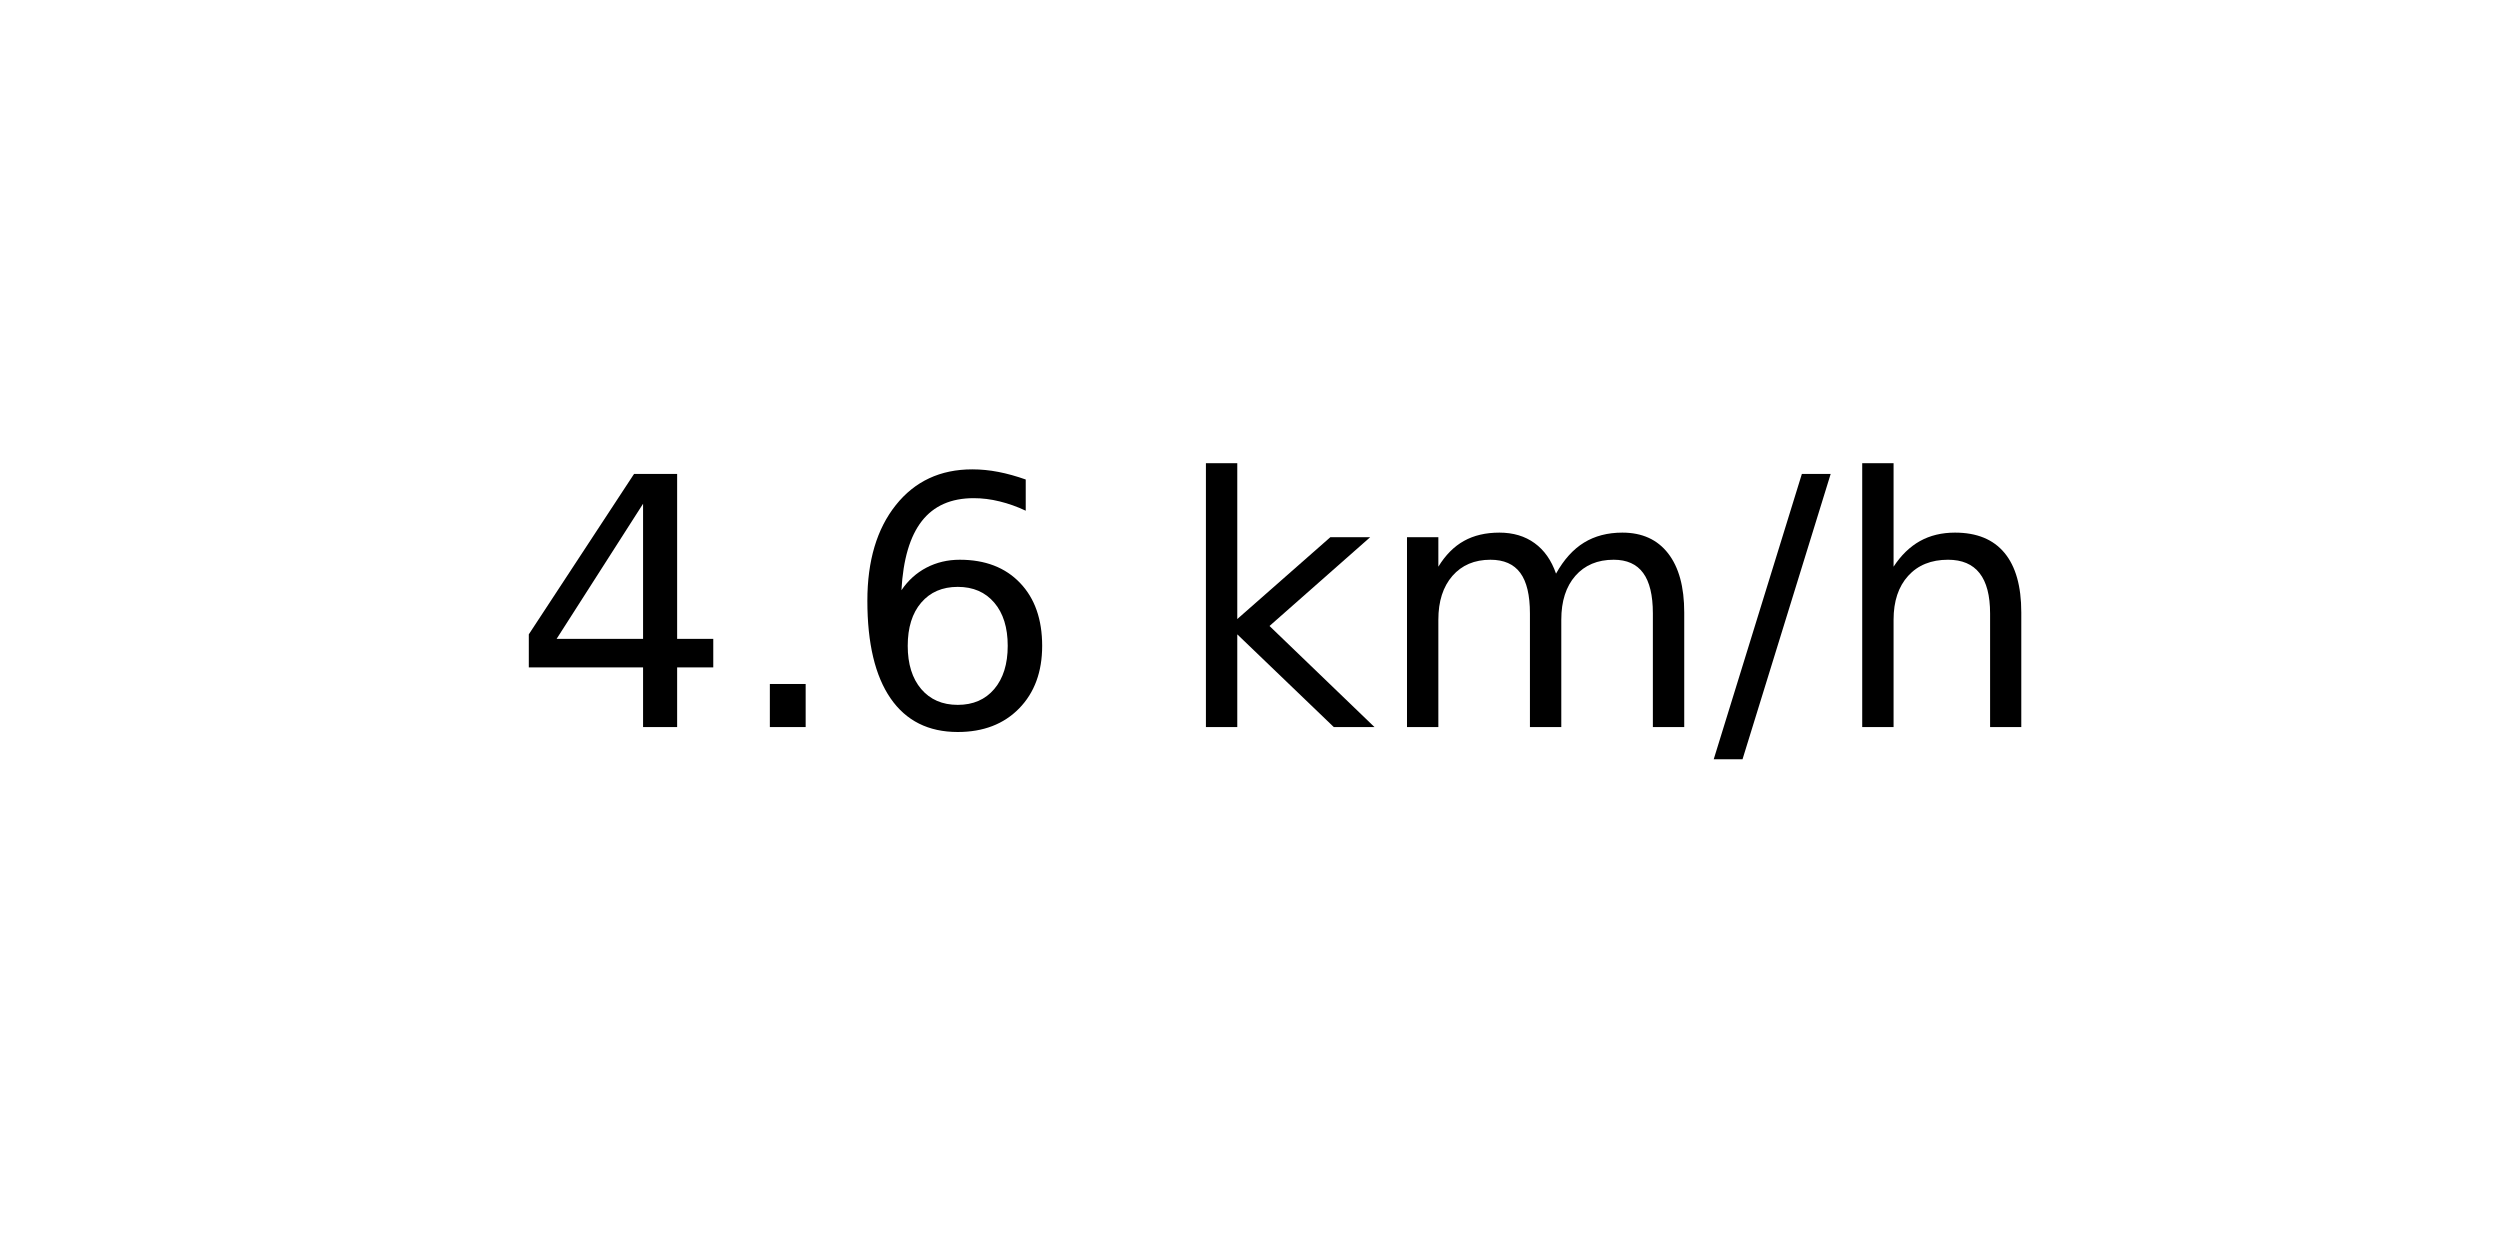
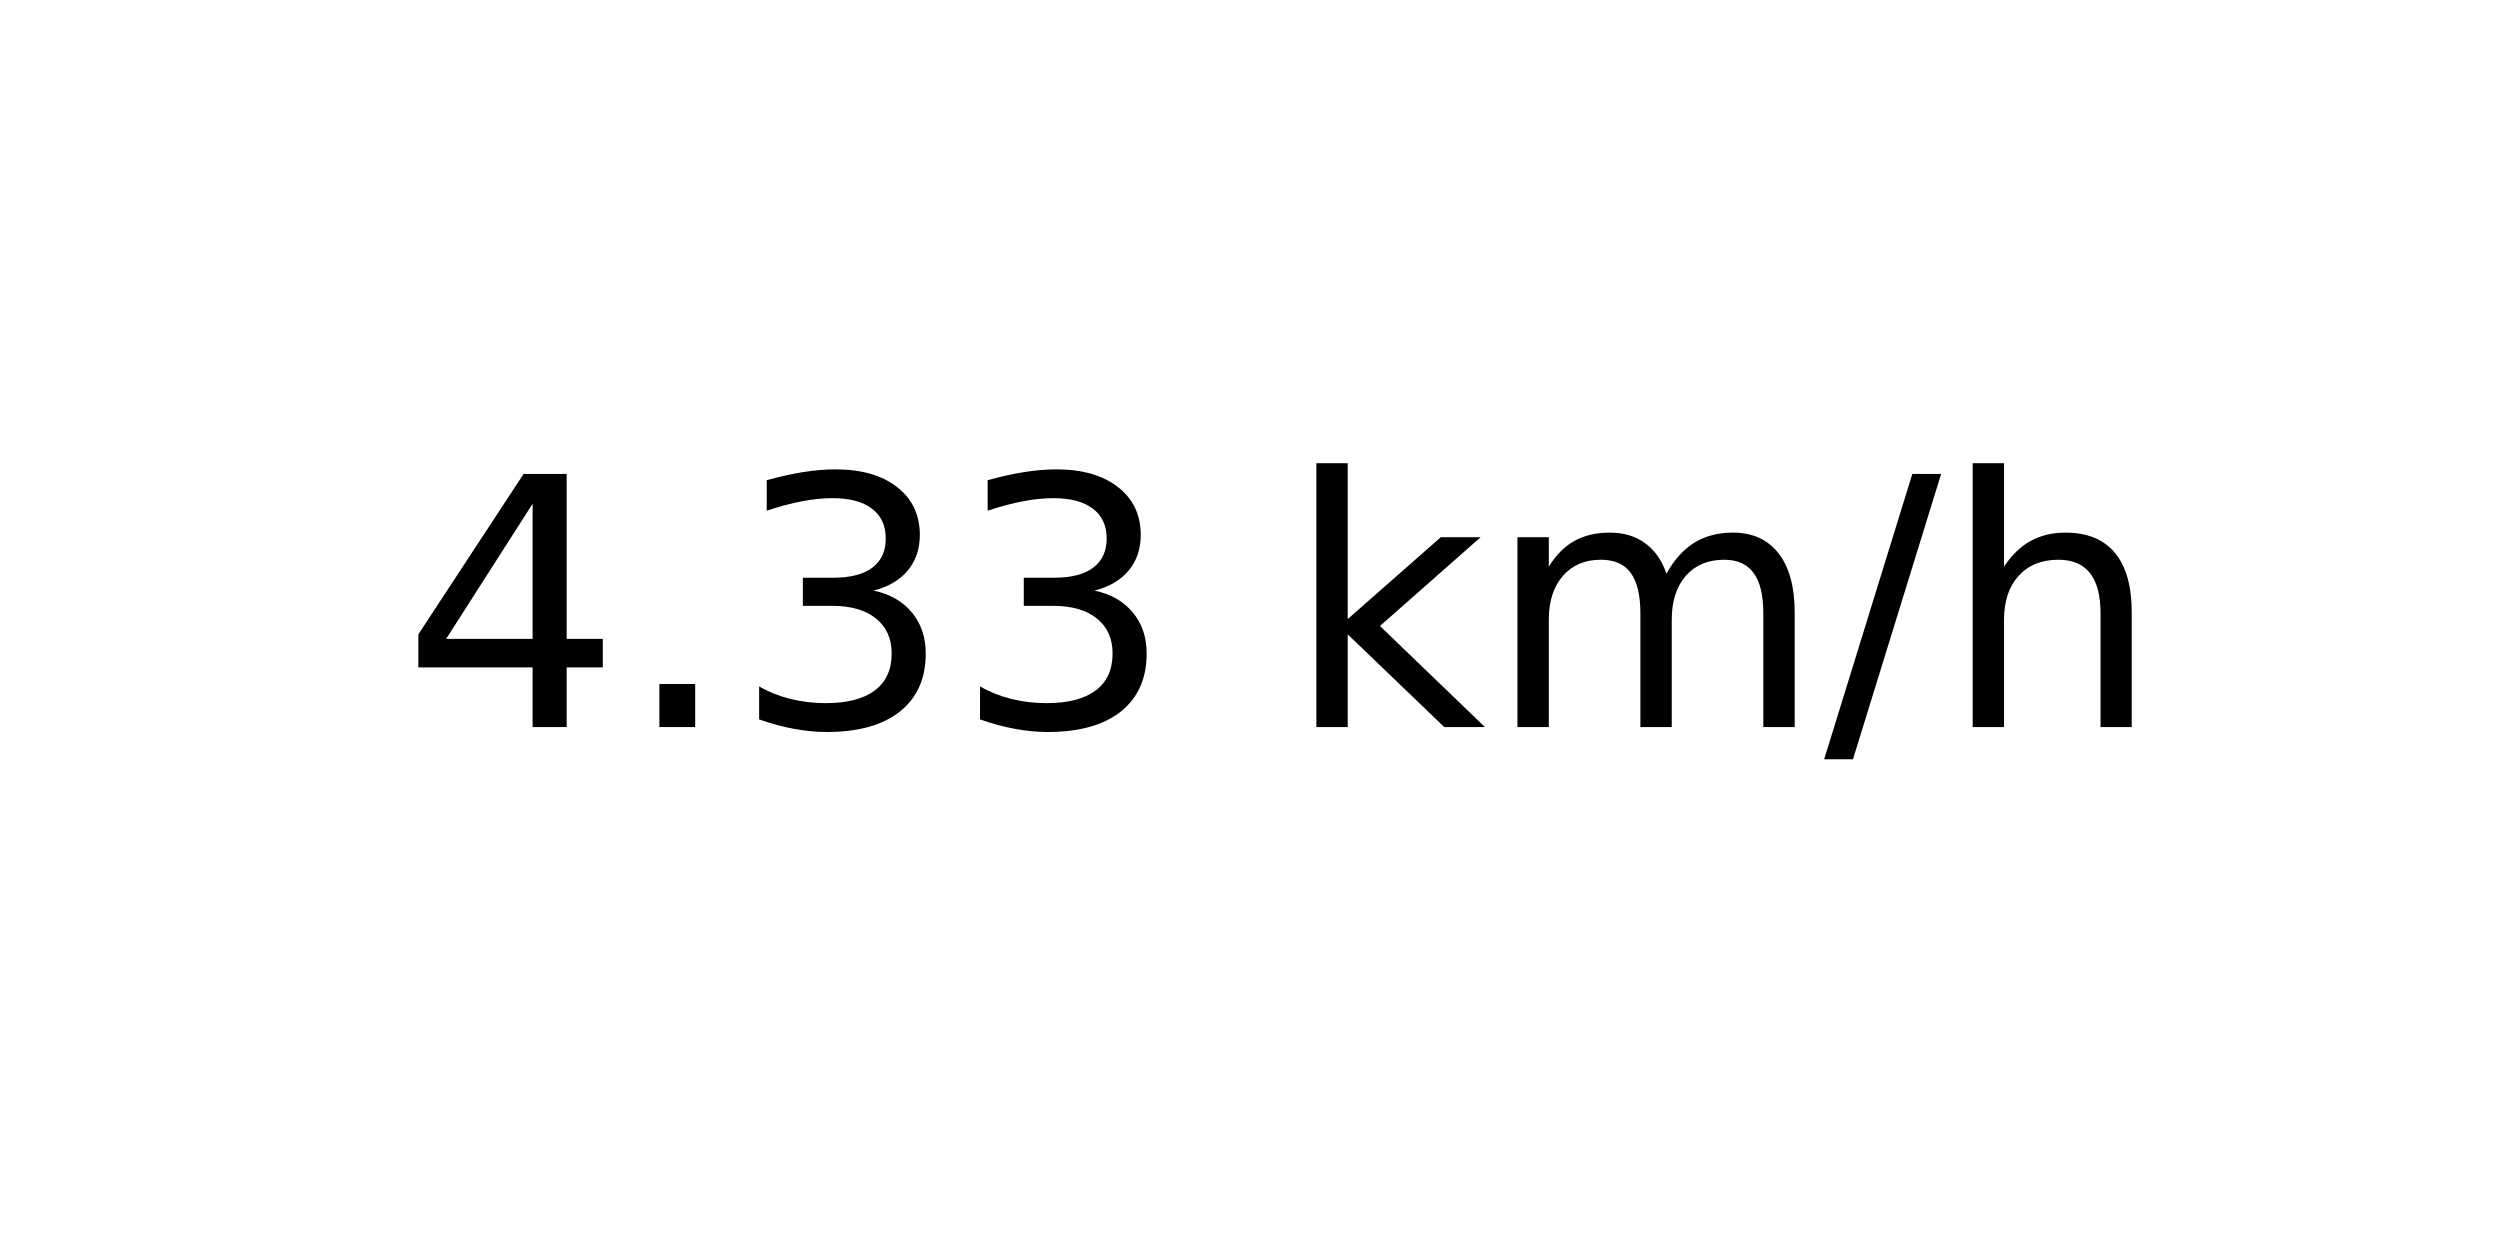
<svg xmlns="http://www.w3.org/2000/svg" xmlns:xlink="http://www.w3.org/1999/xlink" width="72pt" height="36pt" viewBox="0 0 72 36" version="1.1">
  <defs>
    <style type="text/css">*{stroke-linejoin: round; stroke-linecap: butt}</style>
  </defs>
  <g id="figure_1">
    <g id="axes_1">
      <g id="text_1">
-         <g transform="translate(14.74062 20.93937) scale(0.1 -0.1)">
+         <g transform="translate(11.55937 20.93937) scale(0.1 -0.1)">
          <defs>
            <path id="DejaVuSans-34" d="M 2419 4116  L 825 1625  L 2419 1625  L 2419 4116  z M 2253 4666  L 3047 4666  L 3047 1625  L 3713 1625  L 3713 1100  L 3047 1100  L 3047 0  L 2419 0  L 2419 1100  L 313 1100  L 313 1709  L 2253 4666  z " transform="scale(0.015625)" />
            <path id="DejaVuSans-2e" d="M 684 794  L 1344 794  L 1344 0  L 684 0  L 684 794  z " transform="scale(0.015625)" />
-             <path id="DejaVuSans-36" d="M 2113 2584  Q 1688 2584 1439 2293  Q 1191 2003 1191 1497  Q 1191 994 1439 701  Q 1688 409 2113 409  Q 2538 409 2786 701  Q 3034 994 3034 1497  Q 3034 2003 2786 2293  Q 2538 2584 2113 2584  z M 3366 4563  L 3366 3988  Q 3128 4100 2886 4159  Q 2644 4219 2406 4219  Q 1781 4219 1451 3797  Q 1122 3375 1075 2522  Q 1259 2794 1537 2939  Q 1816 3084 2150 3084  Q 2853 3084 3261 2657  Q 3669 2231 3669 1497  Q 3669 778 3244 343  Q 2819 -91 2113 -91  Q 1303 -91 875 529  Q 447 1150 447 2328  Q 447 3434 972 4092  Q 1497 4750 2381 4750  Q 2619 4750 2861 4703  Q 3103 4656 3366 4563  z " transform="scale(0.015625)" />
+             <path id="DejaVuSans-33" d="M 2597 2516  Q 3050 2419 3304 2112  Q 3559 1806 3559 1356  Q 3559 666 3084 287  Q 2609 -91 1734 -91  Q 1441 -91 1130 -33  Q 819 25 488 141  L 488 750  Q 750 597 1062 519  Q 1375 441 1716 441  Q 2309 441 2620 675  Q 2931 909 2931 1356  Q 2931 1769 2642 2001  Q 2353 2234 1838 2234  L 1294 2234  L 1294 2753  L 1863 2753  Q 2328 2753 2575 2939  Q 2822 3125 2822 3475  Q 2822 3834 2567 4026  Q 2313 4219 1838 4219  Q 1578 4219 1281 4162  Q 984 4106 628 3988  L 628 4550  Q 988 4650 1302 4700  Q 1616 4750 1894 4750  Q 2613 4750 3031 4423  Q 3450 4097 3450 3541  Q 3450 3153 3228 2886  Q 3006 2619 2597 2516  z " transform="scale(0.015625)" />
            <path id="DejaVuSans-20" transform="scale(0.015625)" />
            <path id="DejaVuSans-6b" d="M 581 4863  L 1159 4863  L 1159 1991  L 2875 3500  L 3609 3500  L 1753 1863  L 3688 0  L 2938 0  L 1159 1709  L 1159 0  L 581 0  L 581 4863  z " transform="scale(0.015625)" />
            <path id="DejaVuSans-6d" d="M 3328 2828  Q 3544 3216 3844 3400  Q 4144 3584 4550 3584  Q 5097 3584 5394 3201  Q 5691 2819 5691 2113  L 5691 0  L 5113 0  L 5113 2094  Q 5113 2597 4934 2840  Q 4756 3084 4391 3084  Q 3944 3084 3684 2787  Q 3425 2491 3425 1978  L 3425 0  L 2847 0  L 2847 2094  Q 2847 2600 2669 2842  Q 2491 3084 2119 3084  Q 1678 3084 1418 2786  Q 1159 2488 1159 1978  L 1159 0  L 581 0  L 581 3500  L 1159 3500  L 1159 2956  Q 1356 3278 1631 3431  Q 1906 3584 2284 3584  Q 2666 3584 2933 3390  Q 3200 3197 3328 2828  z " transform="scale(0.015625)" />
            <path id="DejaVuSans-2f" d="M 1625 4666  L 2156 4666  L 531 -594  L 0 -594  L 1625 4666  z " transform="scale(0.015625)" />
            <path id="DejaVuSans-68" d="M 3513 2113  L 3513 0  L 2938 0  L 2938 2094  Q 2938 2591 2744 2837  Q 2550 3084 2163 3084  Q 1697 3084 1428 2787  Q 1159 2491 1159 1978  L 1159 0  L 581 0  L 581 4863  L 1159 4863  L 1159 2956  Q 1366 3272 1645 3428  Q 1925 3584 2291 3584  Q 2894 3584 3203 3211  Q 3513 2838 3513 2113  z " transform="scale(0.015625)" />
          </defs>
          <use xlink:href="#DejaVuSans-34" />
          <use xlink:href="#DejaVuSans-2e" x="63.623" />
-           <use xlink:href="#DejaVuSans-36" x="95.41" />
-           <use xlink:href="#DejaVuSans-20" x="159.033" />
-           <use xlink:href="#DejaVuSans-6b" x="190.82" />
-           <use xlink:href="#DejaVuSans-6d" x="248.73" />
-           <use xlink:href="#DejaVuSans-2f" x="346.143" />
-           <use xlink:href="#DejaVuSans-68" x="379.834" />
+           <use xlink:href="#DejaVuSans-33" x="95.41" />
+           <use xlink:href="#DejaVuSans-33" x="159.033" />
+           <use xlink:href="#DejaVuSans-20" x="222.656" />
+           <use xlink:href="#DejaVuSans-6b" x="254.443" />
+           <use xlink:href="#DejaVuSans-6d" x="312.354" />
+           <use xlink:href="#DejaVuSans-2f" x="409.766" />
+           <use xlink:href="#DejaVuSans-68" x="443.457" />
        </g>
      </g>
    </g>
  </g>
</svg>
